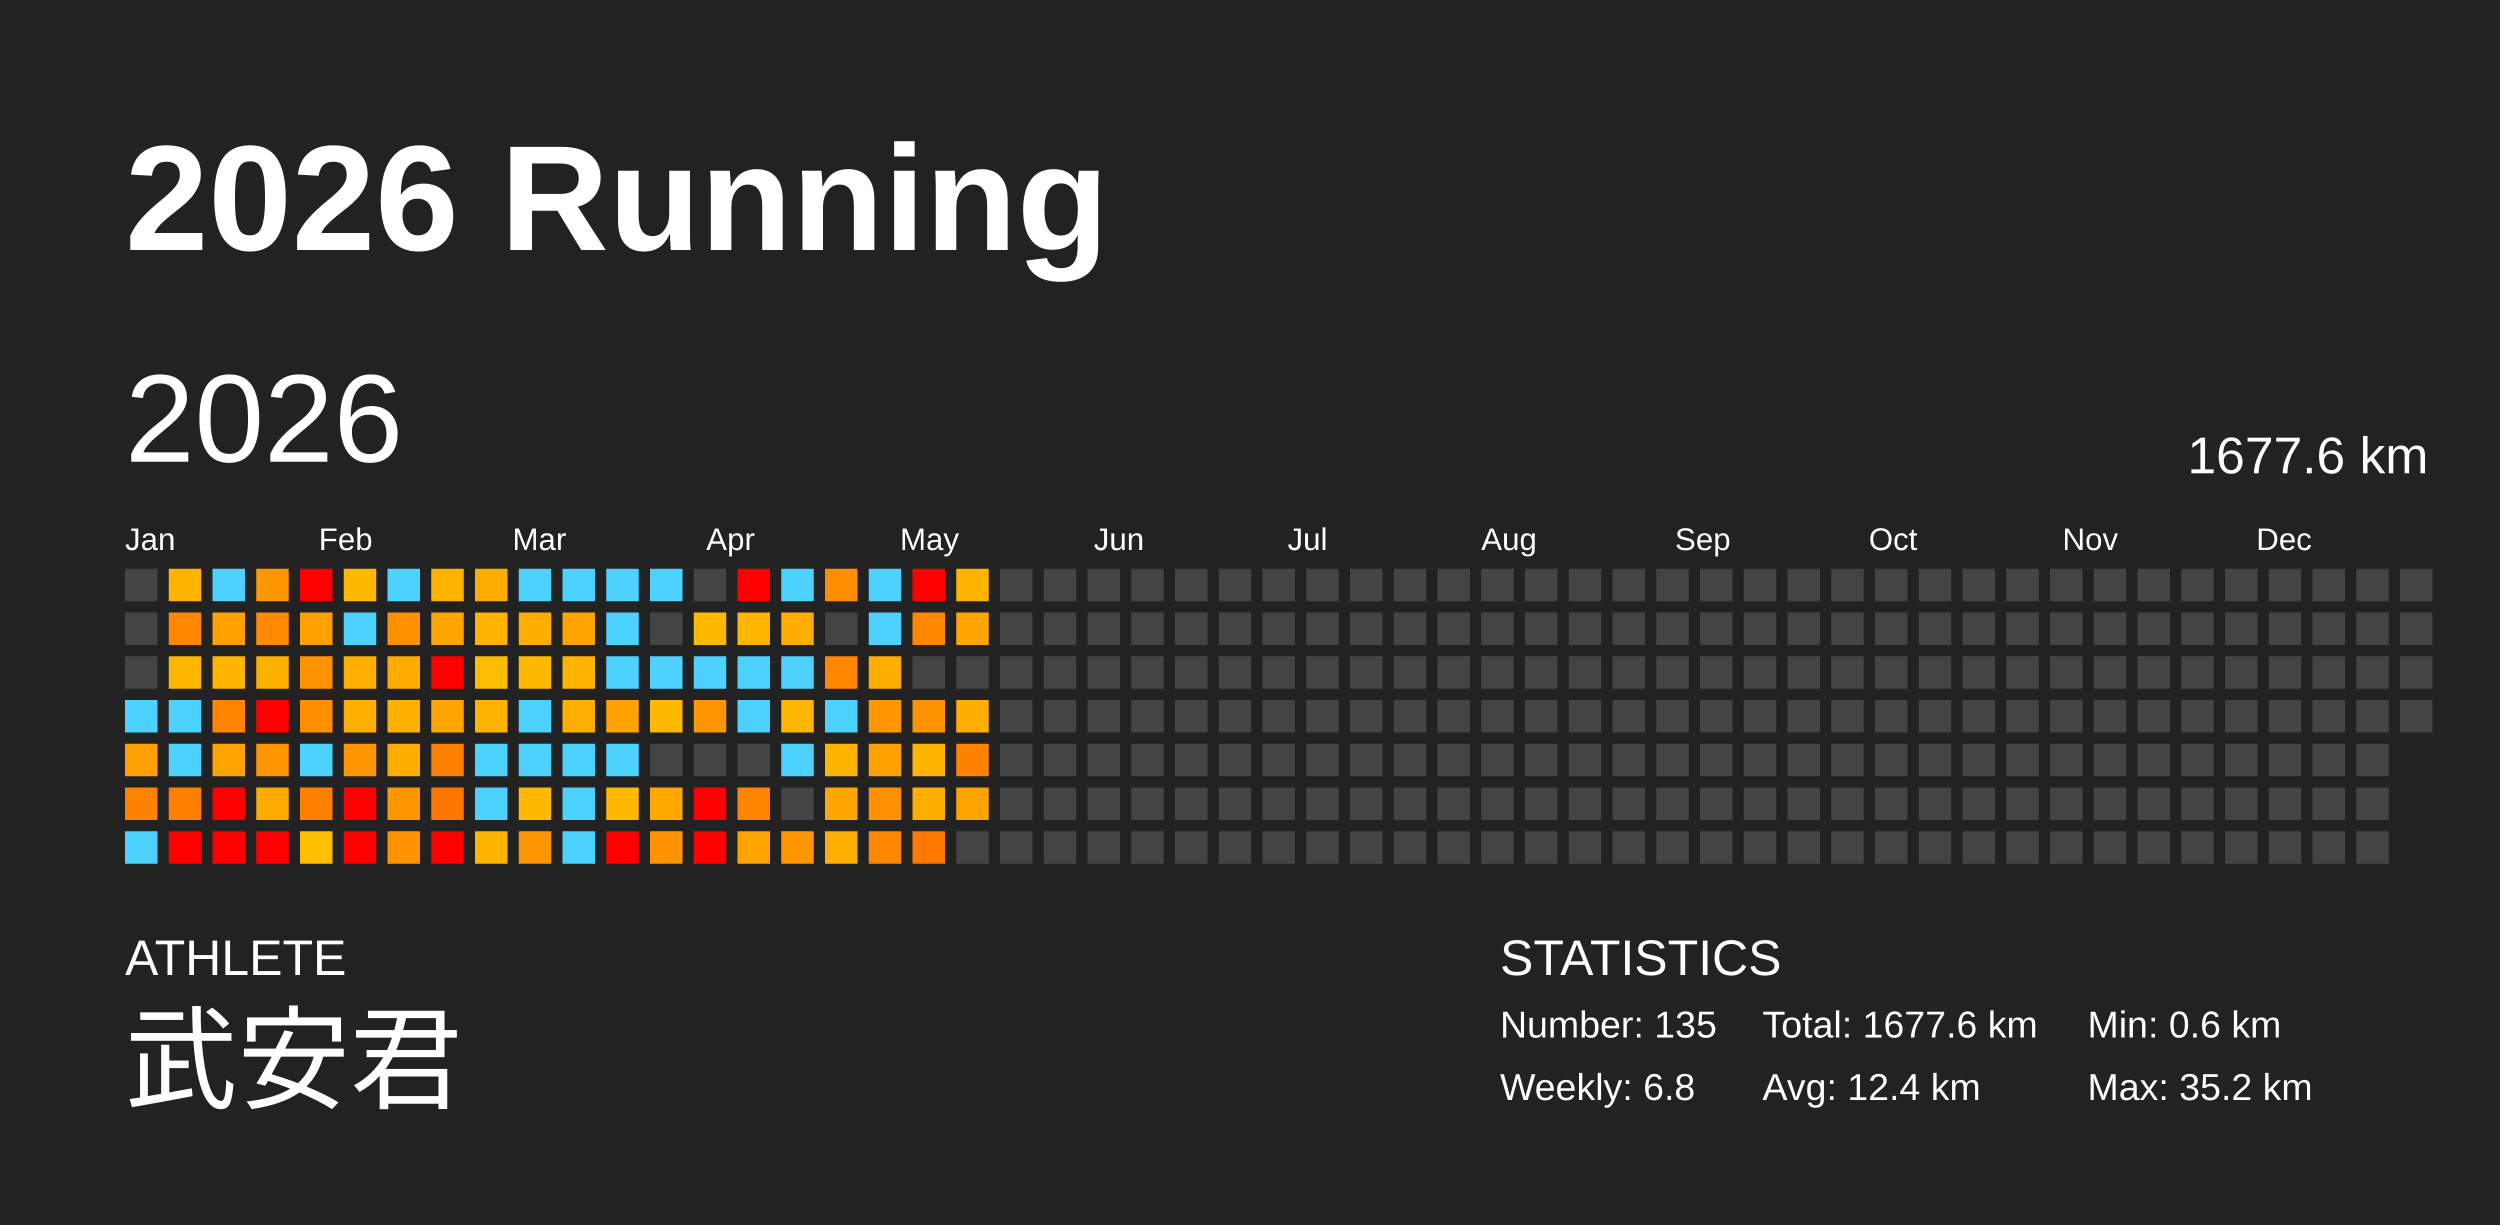
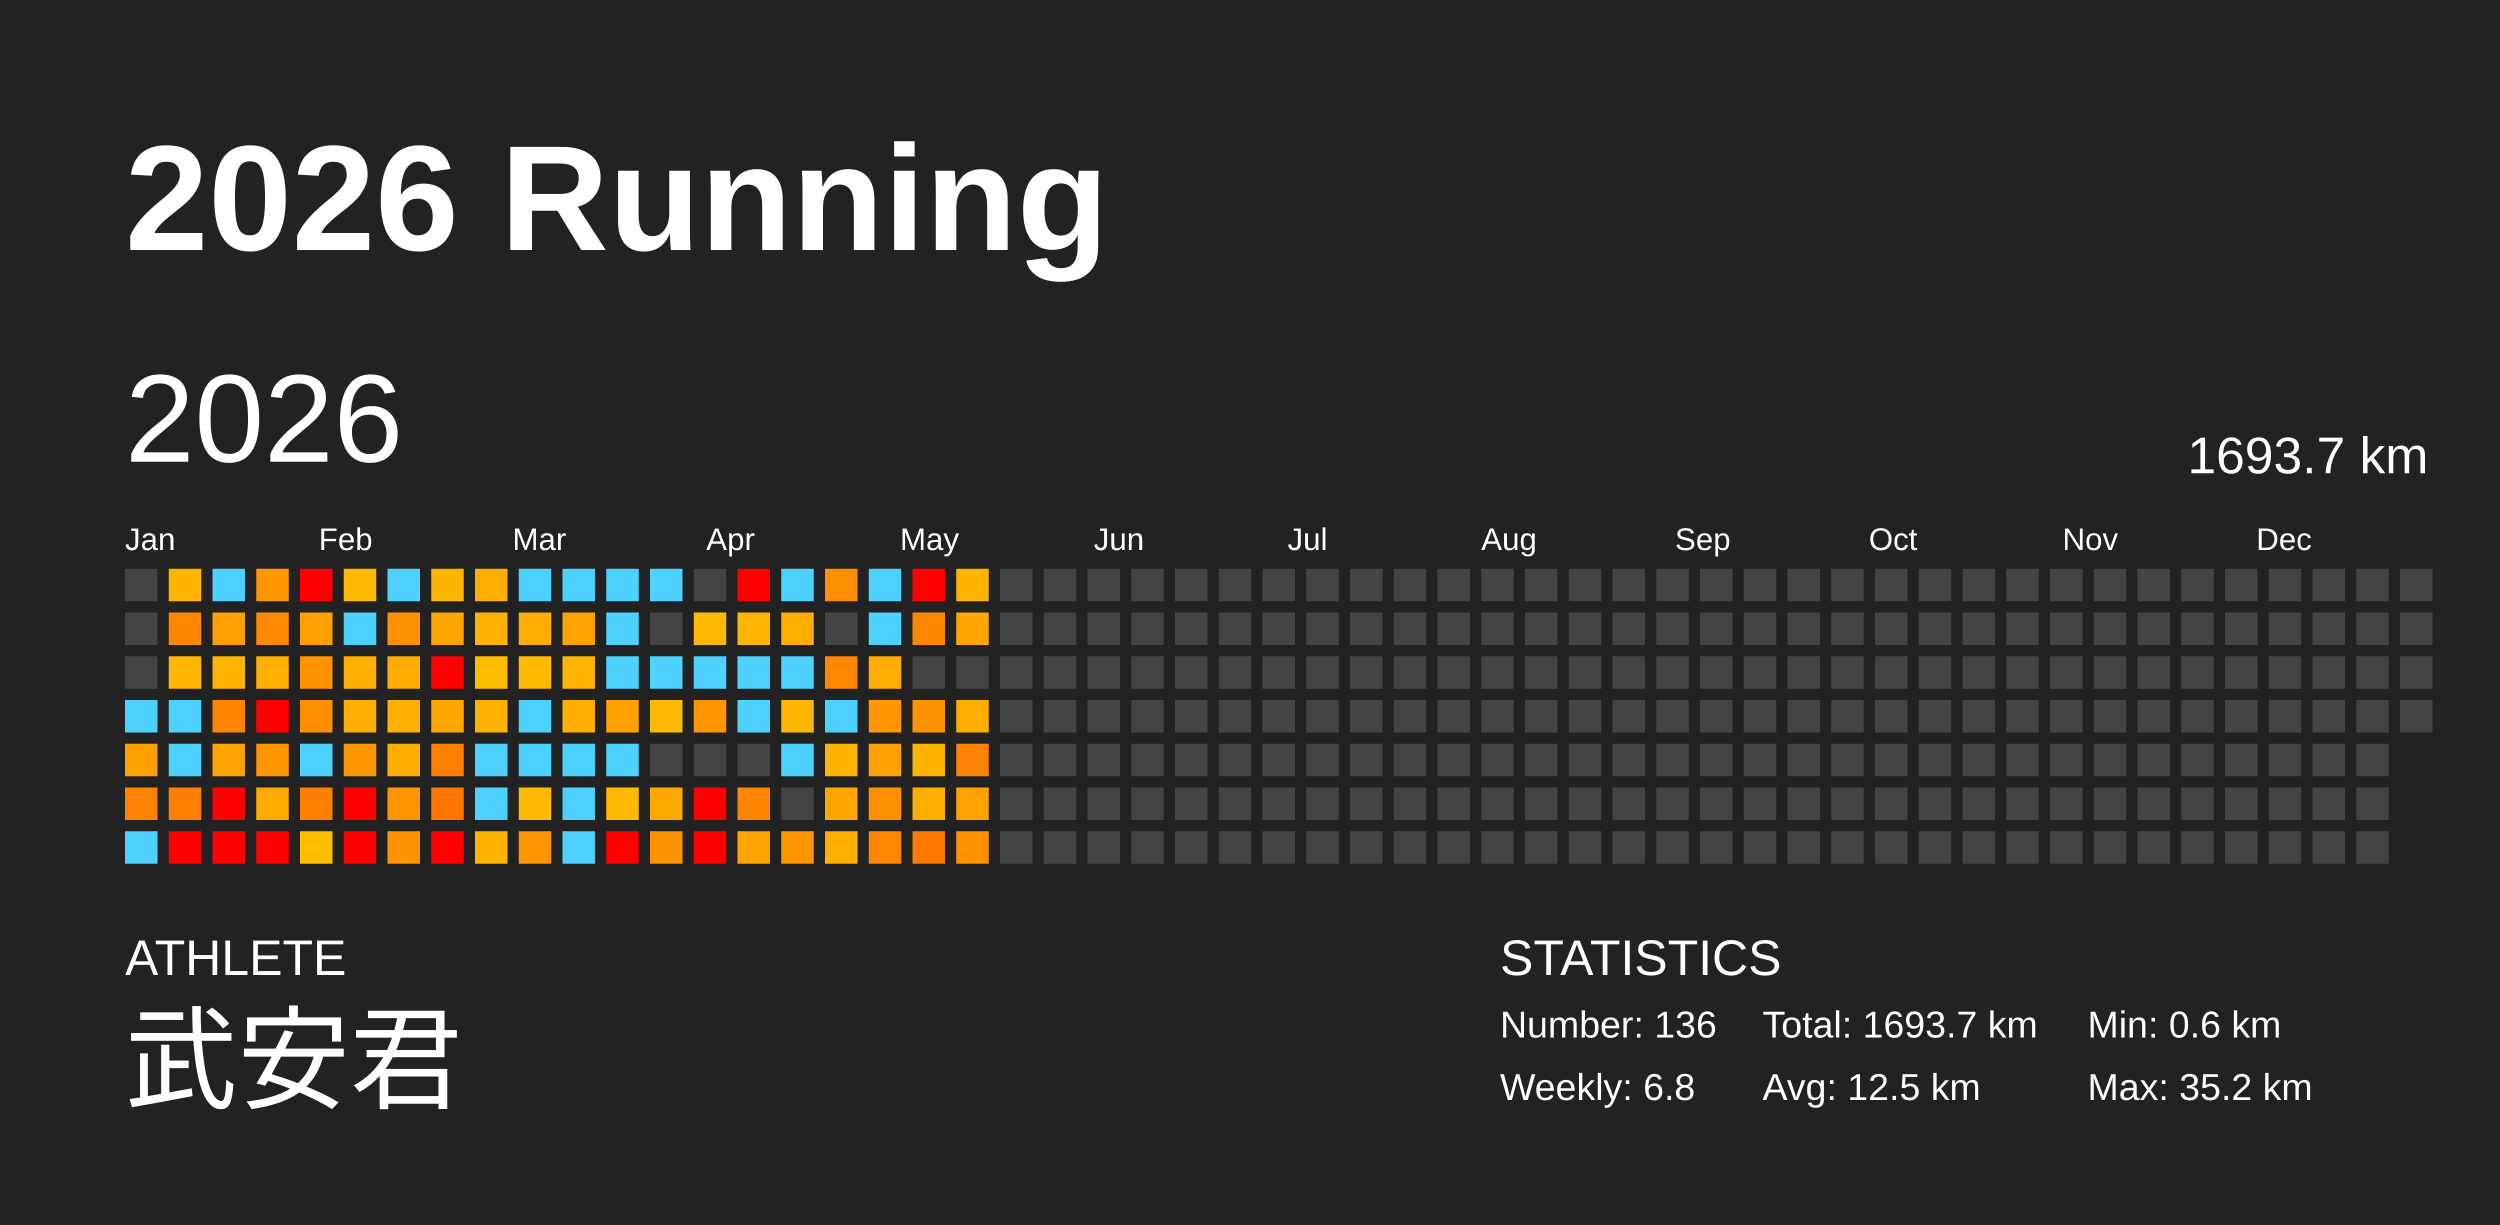
<svg xmlns="http://www.w3.org/2000/svg" baseProfile="full" height="98mm" version="1.1" viewBox="0,0,200,98" width="200mm">
  <defs />
  <rect fill="#222222" height="98" width="200" x="0" y="0" />
  <text fill="#FFFFFF" style="font-size:12px; font-family:Arial; font-weight:bold;" x="10" y="20">2026 Running</text>
  <text fill="#FFFFFF" style="font-size:4px; font-family:Arial" x="10" y="78">ATHLETE</text>
  <text fill="#FFFFFF" style="font-size:9px; font-family:Arial" x="10" y="88">武安君</text>
  <text fill="#FFFFFF" style="font-size:4px; font-family:Arial" x="120" y="78">STATISTICS</text>
-   <text fill="#FFFFFF" style="font-size:3px; font-family:Arial" x="120" y="83">Number: 135</text>
+   <text fill="#FFFFFF" style="font-size:3px; font-family:Arial" x="120" y="83">Number: 136</text>
  <text fill="#FFFFFF" style="font-size:3px; font-family:Arial" x="120" y="88">Weekly: 6.8</text>
-   <text fill="#FFFFFF" style="font-size:3px; font-family:Arial" x="141" y="83">Total: 1677.6 km</text>
-   <text fill="#FFFFFF" style="font-size:3px; font-family:Arial" x="141" y="88">Avg: 12.4 km</text>
+   <text fill="#FFFFFF" style="font-size:3px; font-family:Arial" x="141" y="83">Total: 1693.7 km</text>
+   <text fill="#FFFFFF" style="font-size:3px; font-family:Arial" x="141" y="88">Avg: 12.5 km</text>
  <text fill="#FFFFFF" style="font-size:3px; font-family:Arial" x="167" y="83">Min: 0.6 km</text>
  <text fill="#FFFFFF" style="font-size:3px; font-family:Arial" x="167" y="88">Max: 35.2 km</text>
  <text dominant-baseline="hanging" fill="#FFFFFF" style="font-size:10.0px; font-family:Arial;" x="10" y="30">2026</text>
-   <text dominant-baseline="hanging" fill="#FFFFFF" style="font-size:4.125px; font-family:Arial;" x="175" y="35">1677.6 km</text>
+   <text dominant-baseline="hanging" fill="#FFFFFF" style="font-size:4.125px; font-family:Arial;" x="175" y="35">1693.7 km</text>
  <text fill="#FFFFFF" style="font-size:2.5px; font-family:Arial" x="10.0" y="44">Jan</text>
  <text fill="#FFFFFF" style="font-size:2.5px; font-family:Arial" x="25.5" y="44">Feb</text>
  <text fill="#FFFFFF" style="font-size:2.5px; font-family:Arial" x="41.0" y="44">Mar</text>
  <text fill="#FFFFFF" style="font-size:2.5px; font-family:Arial" x="56.5" y="44">Apr</text>
  <text fill="#FFFFFF" style="font-size:2.5px; font-family:Arial" x="72.0" y="44">May</text>
  <text fill="#FFFFFF" style="font-size:2.5px; font-family:Arial" x="87.5" y="44">Jun</text>
  <text fill="#FFFFFF" style="font-size:2.5px; font-family:Arial" x="103.0" y="44">Jul</text>
  <text fill="#FFFFFF" style="font-size:2.5px; font-family:Arial" x="118.5" y="44">Aug</text>
  <text fill="#FFFFFF" style="font-size:2.5px; font-family:Arial" x="134.0" y="44">Sep</text>
  <text fill="#FFFFFF" style="font-size:2.5px; font-family:Arial" x="149.5" y="44">Oct</text>
  <text fill="#FFFFFF" style="font-size:2.5px; font-family:Arial" x="165.0" y="44">Nov</text>
  <text fill="#FFFFFF" style="font-size:2.5px; font-family:Arial" x="180.5" y="44">Dec</text>
  <rect fill="#444444" height="2.6" width="2.6" x="10.0" y="45.5" />
  <rect fill="#444444" height="2.6" width="2.6" x="10.0" y="49.0" />
  <rect fill="#444444" height="2.6" width="2.6" x="10.0" y="52.5" />
  <rect fill="#4dd2ff" height="2.6" width="2.6" x="10.0" y="56.0" />
  <rect fill="#ff9f00" height="2.6" width="2.6" x="10.0" y="59.5" />
  <rect fill="#ff8200" height="2.6" width="2.6" x="10.0" y="63.0" />
  <rect fill="#4dd2ff" height="2.6" width="2.6" x="10.0" y="66.5" />
  <rect fill="#ffb400" height="2.6" width="2.6" x="13.5" y="45.5" />
  <rect fill="#ff8600" height="2.6" width="2.6" x="13.5" y="49.0" />
  <rect fill="#ffb700" height="2.6" width="2.6" x="13.5" y="52.5" />
  <rect fill="#4dd2ff" height="2.6" width="2.6" x="13.5" y="56.0" />
  <rect fill="#4dd2ff" height="2.6" width="2.6" x="13.5" y="59.5" />
  <rect fill="#ff8000" height="2.6" width="2.6" x="13.5" y="63.0" />
  <rect fill="red" height="2.6" width="2.6" x="13.5" y="66.5" />
  <rect fill="#4dd2ff" height="2.6" width="2.6" x="17.0" y="45.5" />
  <rect fill="#ffa000" height="2.6" width="2.6" x="17.0" y="49.0" />
  <rect fill="#ffb400" height="2.6" width="2.6" x="17.0" y="52.5" />
  <rect fill="#ff8400" height="2.6" width="2.6" x="17.0" y="56.0" />
  <rect fill="#ffa300" height="2.6" width="2.6" x="17.0" y="59.5" />
  <rect fill="red" height="2.6" width="2.6" x="17.0" y="63.0" />
  <rect fill="red" height="2.6" width="2.6" x="17.0" y="66.5" />
  <rect fill="#ff9800" height="2.6" width="2.6" x="20.5" y="45.5" />
  <rect fill="#ff8900" height="2.6" width="2.6" x="20.5" y="49.0" />
  <rect fill="#ffb100" height="2.6" width="2.6" x="20.5" y="52.5" />
  <rect fill="red" height="2.6" width="2.6" x="20.5" y="56.0" />
  <rect fill="#ff9600" height="2.6" width="2.6" x="20.5" y="59.5" />
  <rect fill="#ffaa00" height="2.6" width="2.6" x="20.5" y="63.0" />
  <rect fill="red" height="2.6" width="2.6" x="20.5" y="66.5" />
  <rect fill="red" height="2.6" width="2.6" x="24.0" y="45.5" />
  <rect fill="#ff9f00" height="2.6" width="2.6" x="24.0" y="49.0" />
  <rect fill="#ff9400" height="2.6" width="2.6" x="24.0" y="52.5" />
  <rect fill="#ff8f00" height="2.6" width="2.6" x="24.0" y="56.0" />
  <rect fill="#4dd2ff" height="2.6" width="2.6" x="24.0" y="59.5" />
  <rect fill="#ff7f00" height="2.6" width="2.6" x="24.0" y="63.0" />
  <rect fill="#ffbe00" height="2.6" width="2.6" x="24.0" y="66.5" />
  <rect fill="#ffba00" height="2.6" width="2.6" x="27.5" y="45.5" />
  <rect fill="#4dd2ff" height="2.6" width="2.6" x="27.5" y="49.0" />
  <rect fill="#ffaf00" height="2.6" width="2.6" x="27.5" y="52.5" />
  <rect fill="#ffaf00" height="2.6" width="2.6" x="27.5" y="56.0" />
  <rect fill="#ff9500" height="2.6" width="2.6" x="27.5" y="59.5" />
  <rect fill="red" height="2.6" width="2.6" x="27.5" y="63.0" />
  <rect fill="red" height="2.6" width="2.6" x="27.5" y="66.5" />
  <rect fill="#4dd2ff" height="2.6" width="2.6" x="31.0" y="45.5" />
  <rect fill="#ff9000" height="2.6" width="2.6" x="31.0" y="49.0" />
  <rect fill="#ffab00" height="2.6" width="2.6" x="31.0" y="52.5" />
  <rect fill="#ffb100" height="2.6" width="2.6" x="31.0" y="56.0" />
  <rect fill="#ffac00" height="2.6" width="2.6" x="31.0" y="59.5" />
  <rect fill="#ff9500" height="2.6" width="2.6" x="31.0" y="63.0" />
  <rect fill="#ff9400" height="2.6" width="2.6" x="31.0" y="66.5" />
  <rect fill="#ffb500" height="2.6" width="2.6" x="34.5" y="45.5" />
  <rect fill="#ffa500" height="2.6" width="2.6" x="34.5" y="49.0" />
  <rect fill="red" height="2.6" width="2.6" x="34.5" y="52.5" />
  <rect fill="#ffa700" height="2.6" width="2.6" x="34.5" y="56.0" />
  <rect fill="#ff7f00" height="2.6" width="2.6" x="34.5" y="59.5" />
  <rect fill="#ff7700" height="2.6" width="2.6" x="34.5" y="63.0" />
  <rect fill="red" height="2.6" width="2.6" x="34.5" y="66.5" />
  <rect fill="#ffad00" height="2.6" width="2.6" x="38.0" y="45.5" />
  <rect fill="#ffb300" height="2.6" width="2.6" x="38.0" y="49.0" />
  <rect fill="#ffbd00" height="2.6" width="2.6" x="38.0" y="52.5" />
  <rect fill="#ffb300" height="2.6" width="2.6" x="38.0" y="56.0" />
  <rect fill="#4dd2ff" height="2.6" width="2.6" x="38.0" y="59.5" />
  <rect fill="#4dd2ff" height="2.6" width="2.6" x="38.0" y="63.0" />
  <rect fill="#ffb400" height="2.6" width="2.6" x="38.0" y="66.5" />
  <rect fill="#4dd2ff" height="2.6" width="2.6" x="41.5" y="45.5" />
  <rect fill="#ffae00" height="2.6" width="2.6" x="41.5" y="49.0" />
  <rect fill="#ffba00" height="2.6" width="2.6" x="41.5" y="52.5" />
  <rect fill="#4dd2ff" height="2.6" width="2.6" x="41.5" y="56.0" />
  <rect fill="#4dd2ff" height="2.6" width="2.6" x="41.5" y="59.5" />
  <rect fill="#ffb900" height="2.6" width="2.6" x="41.5" y="63.0" />
  <rect fill="#ff9500" height="2.6" width="2.6" x="41.5" y="66.5" />
  <rect fill="#4dd2ff" height="2.6" width="2.6" x="45.0" y="45.5" />
  <rect fill="#ffa300" height="2.6" width="2.6" x="45.0" y="49.0" />
  <rect fill="#ffb400" height="2.6" width="2.6" x="45.0" y="52.5" />
  <rect fill="#ffaf00" height="2.6" width="2.6" x="45.0" y="56.0" />
  <rect fill="#4dd2ff" height="2.6" width="2.6" x="45.0" y="59.5" />
  <rect fill="#4dd2ff" height="2.6" width="2.6" x="45.0" y="63.0" />
  <rect fill="#4dd2ff" height="2.6" width="2.6" x="45.0" y="66.5" />
  <rect fill="#4dd2ff" height="2.6" width="2.6" x="48.5" y="45.5" />
  <rect fill="#4dd2ff" height="2.6" width="2.6" x="48.5" y="49.0" />
  <rect fill="#4dd2ff" height="2.6" width="2.6" x="48.5" y="52.5" />
  <rect fill="#ffa200" height="2.6" width="2.6" x="48.5" y="56.0" />
  <rect fill="#4dd2ff" height="2.6" width="2.6" x="48.5" y="59.5" />
  <rect fill="#ffb900" height="2.6" width="2.6" x="48.5" y="63.0" />
  <rect fill="red" height="2.6" width="2.6" x="48.5" y="66.5" />
  <rect fill="#4dd2ff" height="2.6" width="2.6" x="52.0" y="45.5" />
  <rect fill="#444444" height="2.6" width="2.6" x="52.0" y="49.0" />
  <rect fill="#4dd2ff" height="2.6" width="2.6" x="52.0" y="52.5" />
  <rect fill="#ffb900" height="2.6" width="2.6" x="52.0" y="56.0" />
  <rect fill="#444444" height="2.6" width="2.6" x="52.0" y="59.5" />
  <rect fill="#ffa900" height="2.6" width="2.6" x="52.0" y="63.0" />
  <rect fill="#ff9300" height="2.6" width="2.6" x="52.0" y="66.5" />
  <rect fill="#444444" height="2.6" width="2.6" x="55.5" y="45.5" />
  <rect fill="#ffb900" height="2.6" width="2.6" x="55.5" y="49.0" />
  <rect fill="#4dd2ff" height="2.6" width="2.6" x="55.5" y="52.5" />
  <rect fill="#ff9600" height="2.6" width="2.6" x="55.5" y="56.0" />
  <rect fill="#444444" height="2.6" width="2.6" x="55.5" y="59.5" />
  <rect fill="red" height="2.6" width="2.6" x="55.5" y="63.0" />
  <rect fill="red" height="2.6" width="2.6" x="55.5" y="66.5" />
  <rect fill="red" height="2.6" width="2.6" x="59.0" y="45.5" />
  <rect fill="#ffb600" height="2.6" width="2.6" x="59.0" y="49.0" />
  <rect fill="#4dd2ff" height="2.6" width="2.6" x="59.0" y="52.5" />
  <rect fill="#4dd2ff" height="2.6" width="2.6" x="59.0" y="56.0" />
  <rect fill="#444444" height="2.6" width="2.6" x="59.0" y="59.5" />
  <rect fill="#ff8400" height="2.6" width="2.6" x="59.0" y="63.0" />
  <rect fill="#ffa300" height="2.6" width="2.6" x="59.0" y="66.5" />
  <rect fill="#4dd2ff" height="2.6" width="2.6" x="62.5" y="45.5" />
  <rect fill="#ffad00" height="2.6" width="2.6" x="62.5" y="49.0" />
  <rect fill="#4dd2ff" height="2.6" width="2.6" x="62.5" y="52.5" />
  <rect fill="#ffb600" height="2.6" width="2.6" x="62.5" y="56.0" />
  <rect fill="#4dd2ff" height="2.6" width="2.6" x="62.5" y="59.5" />
  <rect fill="#444444" height="2.6" width="2.6" x="62.5" y="63.0" />
  <rect fill="#ff9600" height="2.6" width="2.6" x="62.5" y="66.5" />
  <rect fill="#ff8e00" height="2.6" width="2.6" x="66.0" y="45.5" />
  <rect fill="#444444" height="2.6" width="2.6" x="66.0" y="49.0" />
  <rect fill="#ff8600" height="2.6" width="2.6" x="66.0" y="52.5" />
  <rect fill="#4dd2ff" height="2.6" width="2.6" x="66.0" y="56.0" />
  <rect fill="#ffb500" height="2.6" width="2.6" x="66.0" y="59.5" />
  <rect fill="#ffa700" height="2.6" width="2.6" x="66.0" y="63.0" />
  <rect fill="#ffaf00" height="2.6" width="2.6" x="66.0" y="66.5" />
  <rect fill="#4dd2ff" height="2.6" width="2.6" x="69.5" y="45.5" />
  <rect fill="#4dd2ff" height="2.6" width="2.6" x="69.5" y="49.0" />
  <rect fill="#ffad00" height="2.6" width="2.6" x="69.5" y="52.5" />
  <rect fill="#ff9800" height="2.6" width="2.6" x="69.5" y="56.0" />
  <rect fill="#ffa100" height="2.6" width="2.6" x="69.5" y="59.5" />
  <rect fill="#ff9100" height="2.6" width="2.6" x="69.5" y="63.0" />
  <rect fill="#ff8600" height="2.6" width="2.6" x="69.5" y="66.5" />
  <rect fill="red" height="2.6" width="2.6" x="73.0" y="45.5" />
  <rect fill="#ff8700" height="2.6" width="2.6" x="73.0" y="49.0" />
  <rect fill="#444444" height="2.6" width="2.6" x="73.0" y="52.5" />
  <rect fill="#ff9200" height="2.6" width="2.6" x="73.0" y="56.0" />
  <rect fill="#ffb400" height="2.6" width="2.6" x="73.0" y="59.5" />
  <rect fill="#ffae00" height="2.6" width="2.6" x="73.0" y="63.0" />
  <rect fill="#ff7800" height="2.6" width="2.6" x="73.0" y="66.5" />
  <rect fill="#ffb400" height="2.6" width="2.6" x="76.5" y="45.5" />
  <rect fill="#ffa700" height="2.6" width="2.6" x="76.5" y="49.0" />
  <rect fill="#444444" height="2.6" width="2.6" x="76.5" y="52.5" />
  <rect fill="#ffad00" height="2.6" width="2.6" x="76.5" y="56.0" />
  <rect fill="#ff8200" height="2.6" width="2.6" x="76.5" y="59.5" />
  <rect fill="#ffa300" height="2.6" width="2.6" x="76.5" y="63.0" />
-   <rect fill="#444444" height="2.6" width="2.6" x="76.5" y="66.5" />
+   <rect fill="#ff9000" height="2.6" width="2.6" x="76.5" y="66.5" />
  <rect fill="#444444" height="2.6" width="2.6" x="80.0" y="45.5" />
  <rect fill="#444444" height="2.6" width="2.6" x="80.0" y="49.0" />
  <rect fill="#444444" height="2.6" width="2.6" x="80.0" y="52.5" />
  <rect fill="#444444" height="2.6" width="2.6" x="80.0" y="56.0" />
  <rect fill="#444444" height="2.6" width="2.6" x="80.0" y="59.5" />
  <rect fill="#444444" height="2.6" width="2.6" x="80.0" y="63.0" />
  <rect fill="#444444" height="2.6" width="2.6" x="80.0" y="66.5" />
  <rect fill="#444444" height="2.6" width="2.6" x="83.5" y="45.5" />
  <rect fill="#444444" height="2.6" width="2.6" x="83.5" y="49.0" />
  <rect fill="#444444" height="2.6" width="2.6" x="83.5" y="52.5" />
  <rect fill="#444444" height="2.6" width="2.6" x="83.5" y="56.0" />
  <rect fill="#444444" height="2.6" width="2.6" x="83.5" y="59.5" />
  <rect fill="#444444" height="2.6" width="2.6" x="83.5" y="63.0" />
  <rect fill="#444444" height="2.6" width="2.6" x="83.5" y="66.5" />
  <rect fill="#444444" height="2.6" width="2.6" x="87.0" y="45.5" />
  <rect fill="#444444" height="2.6" width="2.6" x="87.0" y="49.0" />
  <rect fill="#444444" height="2.6" width="2.6" x="87.0" y="52.5" />
  <rect fill="#444444" height="2.6" width="2.6" x="87.0" y="56.0" />
  <rect fill="#444444" height="2.6" width="2.6" x="87.0" y="59.5" />
  <rect fill="#444444" height="2.6" width="2.6" x="87.0" y="63.0" />
  <rect fill="#444444" height="2.6" width="2.6" x="87.0" y="66.5" />
  <rect fill="#444444" height="2.6" width="2.6" x="90.5" y="45.5" />
  <rect fill="#444444" height="2.6" width="2.6" x="90.5" y="49.0" />
  <rect fill="#444444" height="2.6" width="2.6" x="90.5" y="52.5" />
  <rect fill="#444444" height="2.6" width="2.6" x="90.5" y="56.0" />
  <rect fill="#444444" height="2.6" width="2.6" x="90.5" y="59.5" />
  <rect fill="#444444" height="2.6" width="2.6" x="90.5" y="63.0" />
  <rect fill="#444444" height="2.6" width="2.6" x="90.5" y="66.5" />
  <rect fill="#444444" height="2.6" width="2.6" x="94.0" y="45.5" />
  <rect fill="#444444" height="2.6" width="2.6" x="94.0" y="49.0" />
  <rect fill="#444444" height="2.6" width="2.6" x="94.0" y="52.5" />
  <rect fill="#444444" height="2.6" width="2.6" x="94.0" y="56.0" />
  <rect fill="#444444" height="2.6" width="2.6" x="94.0" y="59.5" />
  <rect fill="#444444" height="2.6" width="2.6" x="94.0" y="63.0" />
  <rect fill="#444444" height="2.6" width="2.6" x="94.0" y="66.5" />
  <rect fill="#444444" height="2.6" width="2.6" x="97.5" y="45.5" />
  <rect fill="#444444" height="2.6" width="2.6" x="97.5" y="49.0" />
  <rect fill="#444444" height="2.6" width="2.6" x="97.5" y="52.5" />
  <rect fill="#444444" height="2.6" width="2.6" x="97.5" y="56.0" />
  <rect fill="#444444" height="2.6" width="2.6" x="97.5" y="59.5" />
  <rect fill="#444444" height="2.6" width="2.6" x="97.5" y="63.0" />
  <rect fill="#444444" height="2.6" width="2.6" x="97.5" y="66.5" />
  <rect fill="#444444" height="2.6" width="2.6" x="101.0" y="45.5" />
  <rect fill="#444444" height="2.6" width="2.6" x="101.0" y="49.0" />
  <rect fill="#444444" height="2.6" width="2.6" x="101.0" y="52.5" />
  <rect fill="#444444" height="2.6" width="2.6" x="101.0" y="56.0" />
  <rect fill="#444444" height="2.6" width="2.6" x="101.0" y="59.5" />
  <rect fill="#444444" height="2.6" width="2.6" x="101.0" y="63.0" />
  <rect fill="#444444" height="2.6" width="2.6" x="101.0" y="66.5" />
  <rect fill="#444444" height="2.6" width="2.6" x="104.5" y="45.5" />
  <rect fill="#444444" height="2.6" width="2.6" x="104.5" y="49.0" />
  <rect fill="#444444" height="2.6" width="2.6" x="104.5" y="52.5" />
  <rect fill="#444444" height="2.6" width="2.6" x="104.5" y="56.0" />
  <rect fill="#444444" height="2.6" width="2.6" x="104.5" y="59.5" />
  <rect fill="#444444" height="2.6" width="2.6" x="104.5" y="63.0" />
  <rect fill="#444444" height="2.6" width="2.6" x="104.5" y="66.5" />
  <rect fill="#444444" height="2.6" width="2.6" x="108.0" y="45.5" />
  <rect fill="#444444" height="2.6" width="2.6" x="108.0" y="49.0" />
  <rect fill="#444444" height="2.6" width="2.6" x="108.0" y="52.5" />
  <rect fill="#444444" height="2.6" width="2.6" x="108.0" y="56.0" />
  <rect fill="#444444" height="2.6" width="2.6" x="108.0" y="59.5" />
  <rect fill="#444444" height="2.6" width="2.6" x="108.0" y="63.0" />
  <rect fill="#444444" height="2.6" width="2.6" x="108.0" y="66.5" />
  <rect fill="#444444" height="2.6" width="2.6" x="111.5" y="45.5" />
  <rect fill="#444444" height="2.6" width="2.6" x="111.5" y="49.0" />
  <rect fill="#444444" height="2.6" width="2.6" x="111.5" y="52.5" />
  <rect fill="#444444" height="2.6" width="2.6" x="111.5" y="56.0" />
  <rect fill="#444444" height="2.6" width="2.6" x="111.5" y="59.5" />
  <rect fill="#444444" height="2.6" width="2.6" x="111.5" y="63.0" />
  <rect fill="#444444" height="2.6" width="2.6" x="111.5" y="66.5" />
  <rect fill="#444444" height="2.6" width="2.6" x="115.0" y="45.5" />
  <rect fill="#444444" height="2.6" width="2.6" x="115.0" y="49.0" />
  <rect fill="#444444" height="2.6" width="2.6" x="115.0" y="52.5" />
  <rect fill="#444444" height="2.6" width="2.6" x="115.0" y="56.0" />
  <rect fill="#444444" height="2.6" width="2.6" x="115.0" y="59.5" />
  <rect fill="#444444" height="2.6" width="2.6" x="115.0" y="63.0" />
  <rect fill="#444444" height="2.6" width="2.6" x="115.0" y="66.5" />
  <rect fill="#444444" height="2.6" width="2.6" x="118.5" y="45.5" />
  <rect fill="#444444" height="2.6" width="2.6" x="118.5" y="49.0" />
  <rect fill="#444444" height="2.6" width="2.6" x="118.5" y="52.5" />
  <rect fill="#444444" height="2.6" width="2.6" x="118.5" y="56.0" />
  <rect fill="#444444" height="2.6" width="2.6" x="118.5" y="59.5" />
  <rect fill="#444444" height="2.6" width="2.6" x="118.5" y="63.0" />
  <rect fill="#444444" height="2.6" width="2.6" x="118.5" y="66.5" />
  <rect fill="#444444" height="2.6" width="2.6" x="122.0" y="45.5" />
  <rect fill="#444444" height="2.6" width="2.6" x="122.0" y="49.0" />
  <rect fill="#444444" height="2.6" width="2.6" x="122.0" y="52.5" />
  <rect fill="#444444" height="2.6" width="2.6" x="122.0" y="56.0" />
  <rect fill="#444444" height="2.6" width="2.6" x="122.0" y="59.5" />
  <rect fill="#444444" height="2.6" width="2.6" x="122.0" y="63.0" />
  <rect fill="#444444" height="2.6" width="2.6" x="122.0" y="66.5" />
  <rect fill="#444444" height="2.6" width="2.6" x="125.5" y="45.5" />
  <rect fill="#444444" height="2.6" width="2.6" x="125.5" y="49.0" />
  <rect fill="#444444" height="2.6" width="2.6" x="125.5" y="52.5" />
  <rect fill="#444444" height="2.6" width="2.6" x="125.5" y="56.0" />
  <rect fill="#444444" height="2.6" width="2.6" x="125.5" y="59.5" />
  <rect fill="#444444" height="2.6" width="2.6" x="125.5" y="63.0" />
  <rect fill="#444444" height="2.6" width="2.6" x="125.5" y="66.5" />
  <rect fill="#444444" height="2.6" width="2.6" x="129.0" y="45.5" />
  <rect fill="#444444" height="2.6" width="2.6" x="129.0" y="49.0" />
  <rect fill="#444444" height="2.6" width="2.6" x="129.0" y="52.5" />
  <rect fill="#444444" height="2.6" width="2.6" x="129.0" y="56.0" />
  <rect fill="#444444" height="2.6" width="2.6" x="129.0" y="59.5" />
  <rect fill="#444444" height="2.6" width="2.6" x="129.0" y="63.0" />
  <rect fill="#444444" height="2.6" width="2.6" x="129.0" y="66.5" />
  <rect fill="#444444" height="2.6" width="2.6" x="132.5" y="45.5" />
  <rect fill="#444444" height="2.6" width="2.6" x="132.5" y="49.0" />
  <rect fill="#444444" height="2.6" width="2.6" x="132.5" y="52.5" />
  <rect fill="#444444" height="2.6" width="2.6" x="132.5" y="56.0" />
  <rect fill="#444444" height="2.6" width="2.6" x="132.5" y="59.5" />
  <rect fill="#444444" height="2.6" width="2.6" x="132.5" y="63.0" />
  <rect fill="#444444" height="2.6" width="2.6" x="132.5" y="66.5" />
  <rect fill="#444444" height="2.6" width="2.6" x="136.0" y="45.5" />
  <rect fill="#444444" height="2.6" width="2.6" x="136.0" y="49.0" />
  <rect fill="#444444" height="2.6" width="2.6" x="136.0" y="52.5" />
  <rect fill="#444444" height="2.6" width="2.6" x="136.0" y="56.0" />
  <rect fill="#444444" height="2.6" width="2.6" x="136.0" y="59.5" />
  <rect fill="#444444" height="2.6" width="2.6" x="136.0" y="63.0" />
  <rect fill="#444444" height="2.6" width="2.6" x="136.0" y="66.5" />
  <rect fill="#444444" height="2.6" width="2.6" x="139.5" y="45.5" />
  <rect fill="#444444" height="2.6" width="2.6" x="139.5" y="49.0" />
  <rect fill="#444444" height="2.6" width="2.6" x="139.5" y="52.5" />
  <rect fill="#444444" height="2.6" width="2.6" x="139.5" y="56.0" />
  <rect fill="#444444" height="2.6" width="2.6" x="139.5" y="59.5" />
  <rect fill="#444444" height="2.6" width="2.6" x="139.5" y="63.0" />
  <rect fill="#444444" height="2.6" width="2.6" x="139.5" y="66.5" />
  <rect fill="#444444" height="2.6" width="2.6" x="143.0" y="45.5" />
  <rect fill="#444444" height="2.6" width="2.6" x="143.0" y="49.0" />
  <rect fill="#444444" height="2.6" width="2.6" x="143.0" y="52.5" />
  <rect fill="#444444" height="2.6" width="2.6" x="143.0" y="56.0" />
  <rect fill="#444444" height="2.6" width="2.6" x="143.0" y="59.5" />
  <rect fill="#444444" height="2.6" width="2.6" x="143.0" y="63.0" />
  <rect fill="#444444" height="2.6" width="2.6" x="143.0" y="66.5" />
  <rect fill="#444444" height="2.6" width="2.6" x="146.5" y="45.5" />
  <rect fill="#444444" height="2.6" width="2.6" x="146.5" y="49.0" />
  <rect fill="#444444" height="2.6" width="2.6" x="146.5" y="52.5" />
  <rect fill="#444444" height="2.6" width="2.6" x="146.5" y="56.0" />
  <rect fill="#444444" height="2.6" width="2.6" x="146.5" y="59.5" />
  <rect fill="#444444" height="2.6" width="2.6" x="146.5" y="63.0" />
  <rect fill="#444444" height="2.6" width="2.6" x="146.5" y="66.5" />
  <rect fill="#444444" height="2.6" width="2.6" x="150.0" y="45.5" />
  <rect fill="#444444" height="2.6" width="2.6" x="150.0" y="49.0" />
  <rect fill="#444444" height="2.6" width="2.6" x="150.0" y="52.5" />
  <rect fill="#444444" height="2.6" width="2.6" x="150.0" y="56.0" />
  <rect fill="#444444" height="2.6" width="2.6" x="150.0" y="59.5" />
  <rect fill="#444444" height="2.6" width="2.6" x="150.0" y="63.0" />
  <rect fill="#444444" height="2.6" width="2.6" x="150.0" y="66.5" />
  <rect fill="#444444" height="2.6" width="2.6" x="153.5" y="45.5" />
  <rect fill="#444444" height="2.6" width="2.6" x="153.5" y="49.0" />
  <rect fill="#444444" height="2.6" width="2.6" x="153.5" y="52.5" />
  <rect fill="#444444" height="2.6" width="2.6" x="153.5" y="56.0" />
  <rect fill="#444444" height="2.6" width="2.6" x="153.5" y="59.5" />
  <rect fill="#444444" height="2.6" width="2.6" x="153.5" y="63.0" />
  <rect fill="#444444" height="2.6" width="2.6" x="153.5" y="66.5" />
  <rect fill="#444444" height="2.6" width="2.6" x="157.0" y="45.5" />
  <rect fill="#444444" height="2.6" width="2.6" x="157.0" y="49.0" />
  <rect fill="#444444" height="2.6" width="2.6" x="157.0" y="52.5" />
  <rect fill="#444444" height="2.6" width="2.6" x="157.0" y="56.0" />
  <rect fill="#444444" height="2.6" width="2.6" x="157.0" y="59.5" />
  <rect fill="#444444" height="2.6" width="2.6" x="157.0" y="63.0" />
  <rect fill="#444444" height="2.6" width="2.6" x="157.0" y="66.5" />
  <rect fill="#444444" height="2.6" width="2.6" x="160.5" y="45.5" />
  <rect fill="#444444" height="2.6" width="2.6" x="160.5" y="49.0" />
  <rect fill="#444444" height="2.6" width="2.6" x="160.5" y="52.5" />
  <rect fill="#444444" height="2.6" width="2.6" x="160.5" y="56.0" />
  <rect fill="#444444" height="2.6" width="2.6" x="160.5" y="59.5" />
  <rect fill="#444444" height="2.6" width="2.6" x="160.5" y="63.0" />
  <rect fill="#444444" height="2.6" width="2.6" x="160.5" y="66.5" />
  <rect fill="#444444" height="2.6" width="2.6" x="164.0" y="45.5" />
  <rect fill="#444444" height="2.6" width="2.6" x="164.0" y="49.0" />
  <rect fill="#444444" height="2.6" width="2.6" x="164.0" y="52.5" />
  <rect fill="#444444" height="2.6" width="2.6" x="164.0" y="56.0" />
  <rect fill="#444444" height="2.6" width="2.6" x="164.0" y="59.5" />
  <rect fill="#444444" height="2.6" width="2.6" x="164.0" y="63.0" />
  <rect fill="#444444" height="2.6" width="2.6" x="164.0" y="66.5" />
  <rect fill="#444444" height="2.6" width="2.6" x="167.5" y="45.5" />
  <rect fill="#444444" height="2.6" width="2.6" x="167.5" y="49.0" />
  <rect fill="#444444" height="2.6" width="2.6" x="167.5" y="52.5" />
  <rect fill="#444444" height="2.6" width="2.6" x="167.5" y="56.0" />
  <rect fill="#444444" height="2.6" width="2.6" x="167.5" y="59.5" />
  <rect fill="#444444" height="2.6" width="2.6" x="167.5" y="63.0" />
  <rect fill="#444444" height="2.6" width="2.6" x="167.5" y="66.5" />
  <rect fill="#444444" height="2.6" width="2.6" x="171.0" y="45.5" />
  <rect fill="#444444" height="2.6" width="2.6" x="171.0" y="49.0" />
  <rect fill="#444444" height="2.6" width="2.6" x="171.0" y="52.5" />
  <rect fill="#444444" height="2.6" width="2.6" x="171.0" y="56.0" />
  <rect fill="#444444" height="2.6" width="2.6" x="171.0" y="59.5" />
  <rect fill="#444444" height="2.6" width="2.6" x="171.0" y="63.0" />
  <rect fill="#444444" height="2.6" width="2.6" x="171.0" y="66.5" />
  <rect fill="#444444" height="2.6" width="2.6" x="174.5" y="45.5" />
  <rect fill="#444444" height="2.6" width="2.6" x="174.5" y="49.0" />
  <rect fill="#444444" height="2.6" width="2.6" x="174.5" y="52.5" />
  <rect fill="#444444" height="2.6" width="2.6" x="174.5" y="56.0" />
  <rect fill="#444444" height="2.6" width="2.6" x="174.5" y="59.5" />
  <rect fill="#444444" height="2.6" width="2.6" x="174.5" y="63.0" />
  <rect fill="#444444" height="2.6" width="2.6" x="174.5" y="66.5" />
  <rect fill="#444444" height="2.6" width="2.6" x="178.0" y="45.5" />
  <rect fill="#444444" height="2.6" width="2.6" x="178.0" y="49.0" />
  <rect fill="#444444" height="2.6" width="2.6" x="178.0" y="52.5" />
  <rect fill="#444444" height="2.6" width="2.6" x="178.0" y="56.0" />
  <rect fill="#444444" height="2.6" width="2.6" x="178.0" y="59.5" />
  <rect fill="#444444" height="2.6" width="2.6" x="178.0" y="63.0" />
  <rect fill="#444444" height="2.6" width="2.6" x="178.0" y="66.5" />
  <rect fill="#444444" height="2.6" width="2.6" x="181.5" y="45.5" />
  <rect fill="#444444" height="2.6" width="2.6" x="181.5" y="49.0" />
  <rect fill="#444444" height="2.6" width="2.6" x="181.5" y="52.5" />
  <rect fill="#444444" height="2.6" width="2.6" x="181.5" y="56.0" />
  <rect fill="#444444" height="2.6" width="2.6" x="181.5" y="59.5" />
  <rect fill="#444444" height="2.6" width="2.6" x="181.5" y="63.0" />
  <rect fill="#444444" height="2.6" width="2.6" x="181.5" y="66.5" />
  <rect fill="#444444" height="2.6" width="2.6" x="185.0" y="45.5" />
  <rect fill="#444444" height="2.6" width="2.6" x="185.0" y="49.0" />
  <rect fill="#444444" height="2.6" width="2.6" x="185.0" y="52.5" />
  <rect fill="#444444" height="2.6" width="2.6" x="185.0" y="56.0" />
  <rect fill="#444444" height="2.6" width="2.6" x="185.0" y="59.5" />
  <rect fill="#444444" height="2.6" width="2.6" x="185.0" y="63.0" />
  <rect fill="#444444" height="2.6" width="2.6" x="185.0" y="66.5" />
  <rect fill="#444444" height="2.6" width="2.6" x="188.5" y="45.5" />
  <rect fill="#444444" height="2.6" width="2.6" x="188.5" y="49.0" />
  <rect fill="#444444" height="2.6" width="2.6" x="188.5" y="52.5" />
  <rect fill="#444444" height="2.6" width="2.6" x="188.5" y="56.0" />
  <rect fill="#444444" height="2.6" width="2.6" x="188.5" y="59.5" />
  <rect fill="#444444" height="2.6" width="2.6" x="188.5" y="63.0" />
  <rect fill="#444444" height="2.6" width="2.6" x="188.5" y="66.5" />
  <rect fill="#444444" height="2.6" width="2.6" x="192.0" y="45.5" />
  <rect fill="#444444" height="2.6" width="2.6" x="192.0" y="49.0" />
  <rect fill="#444444" height="2.6" width="2.6" x="192.0" y="52.5" />
  <rect fill="#444444" height="2.6" width="2.6" x="192.0" y="56.0" />
</svg>
